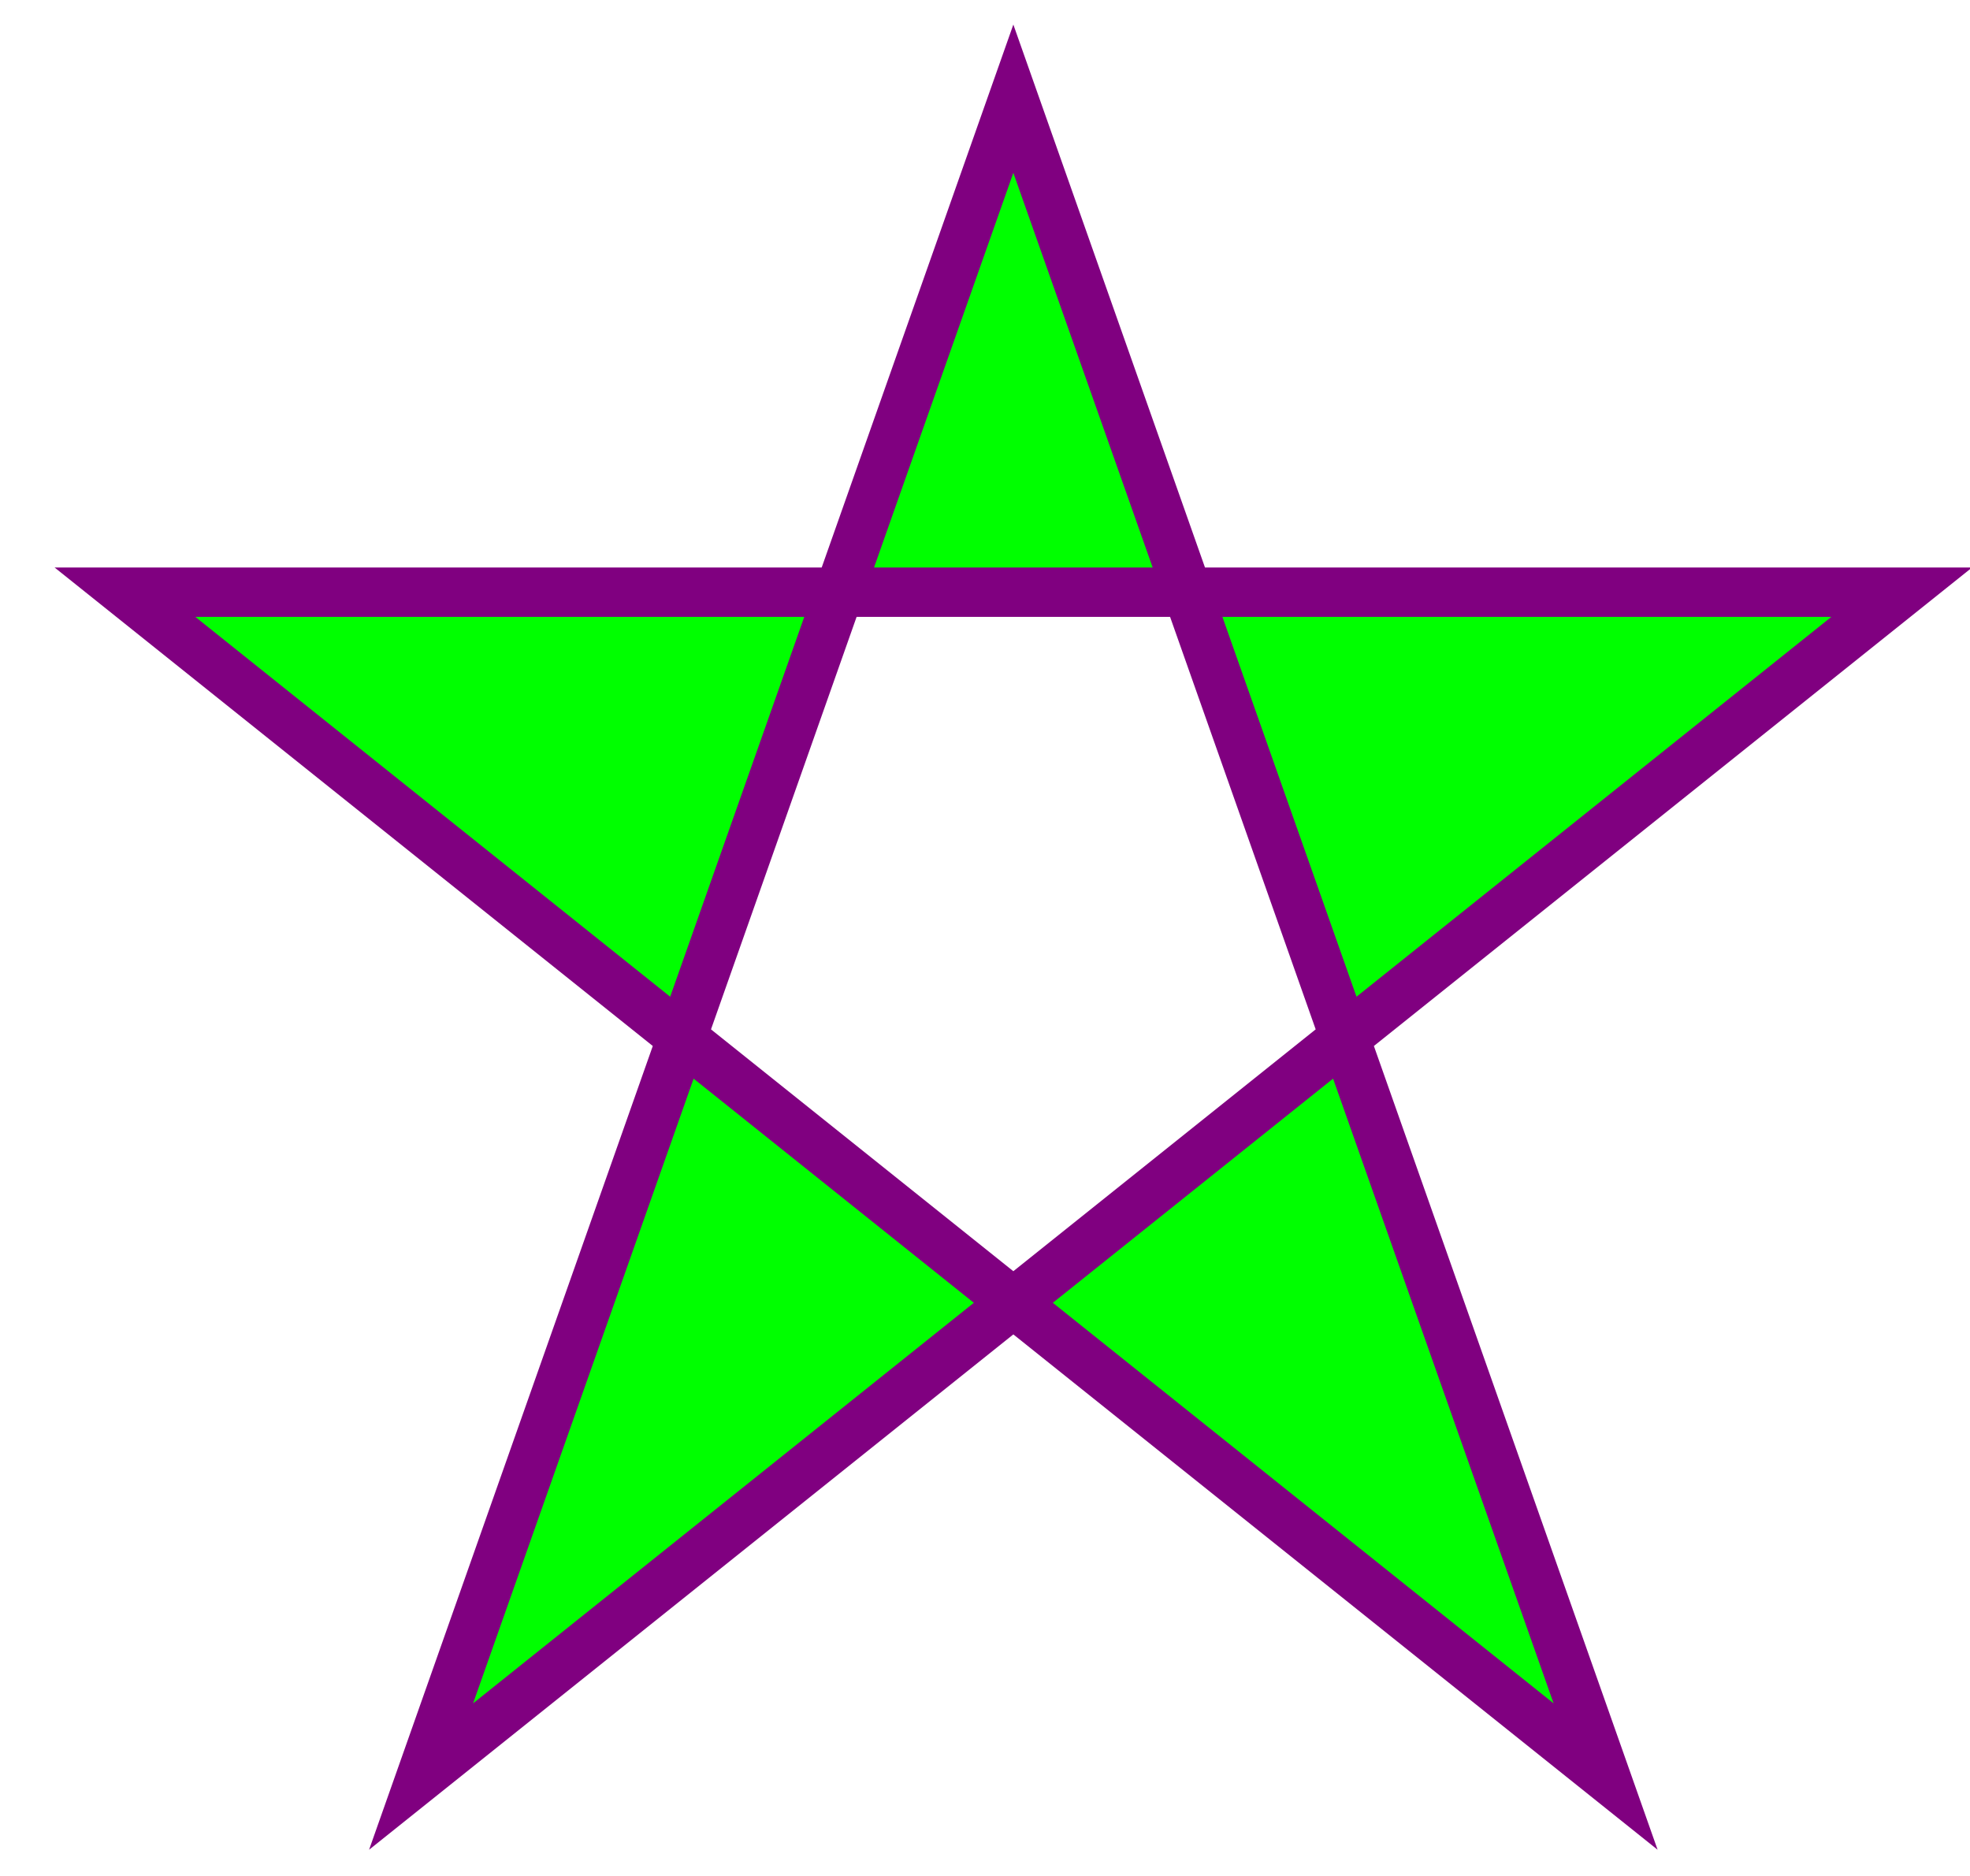
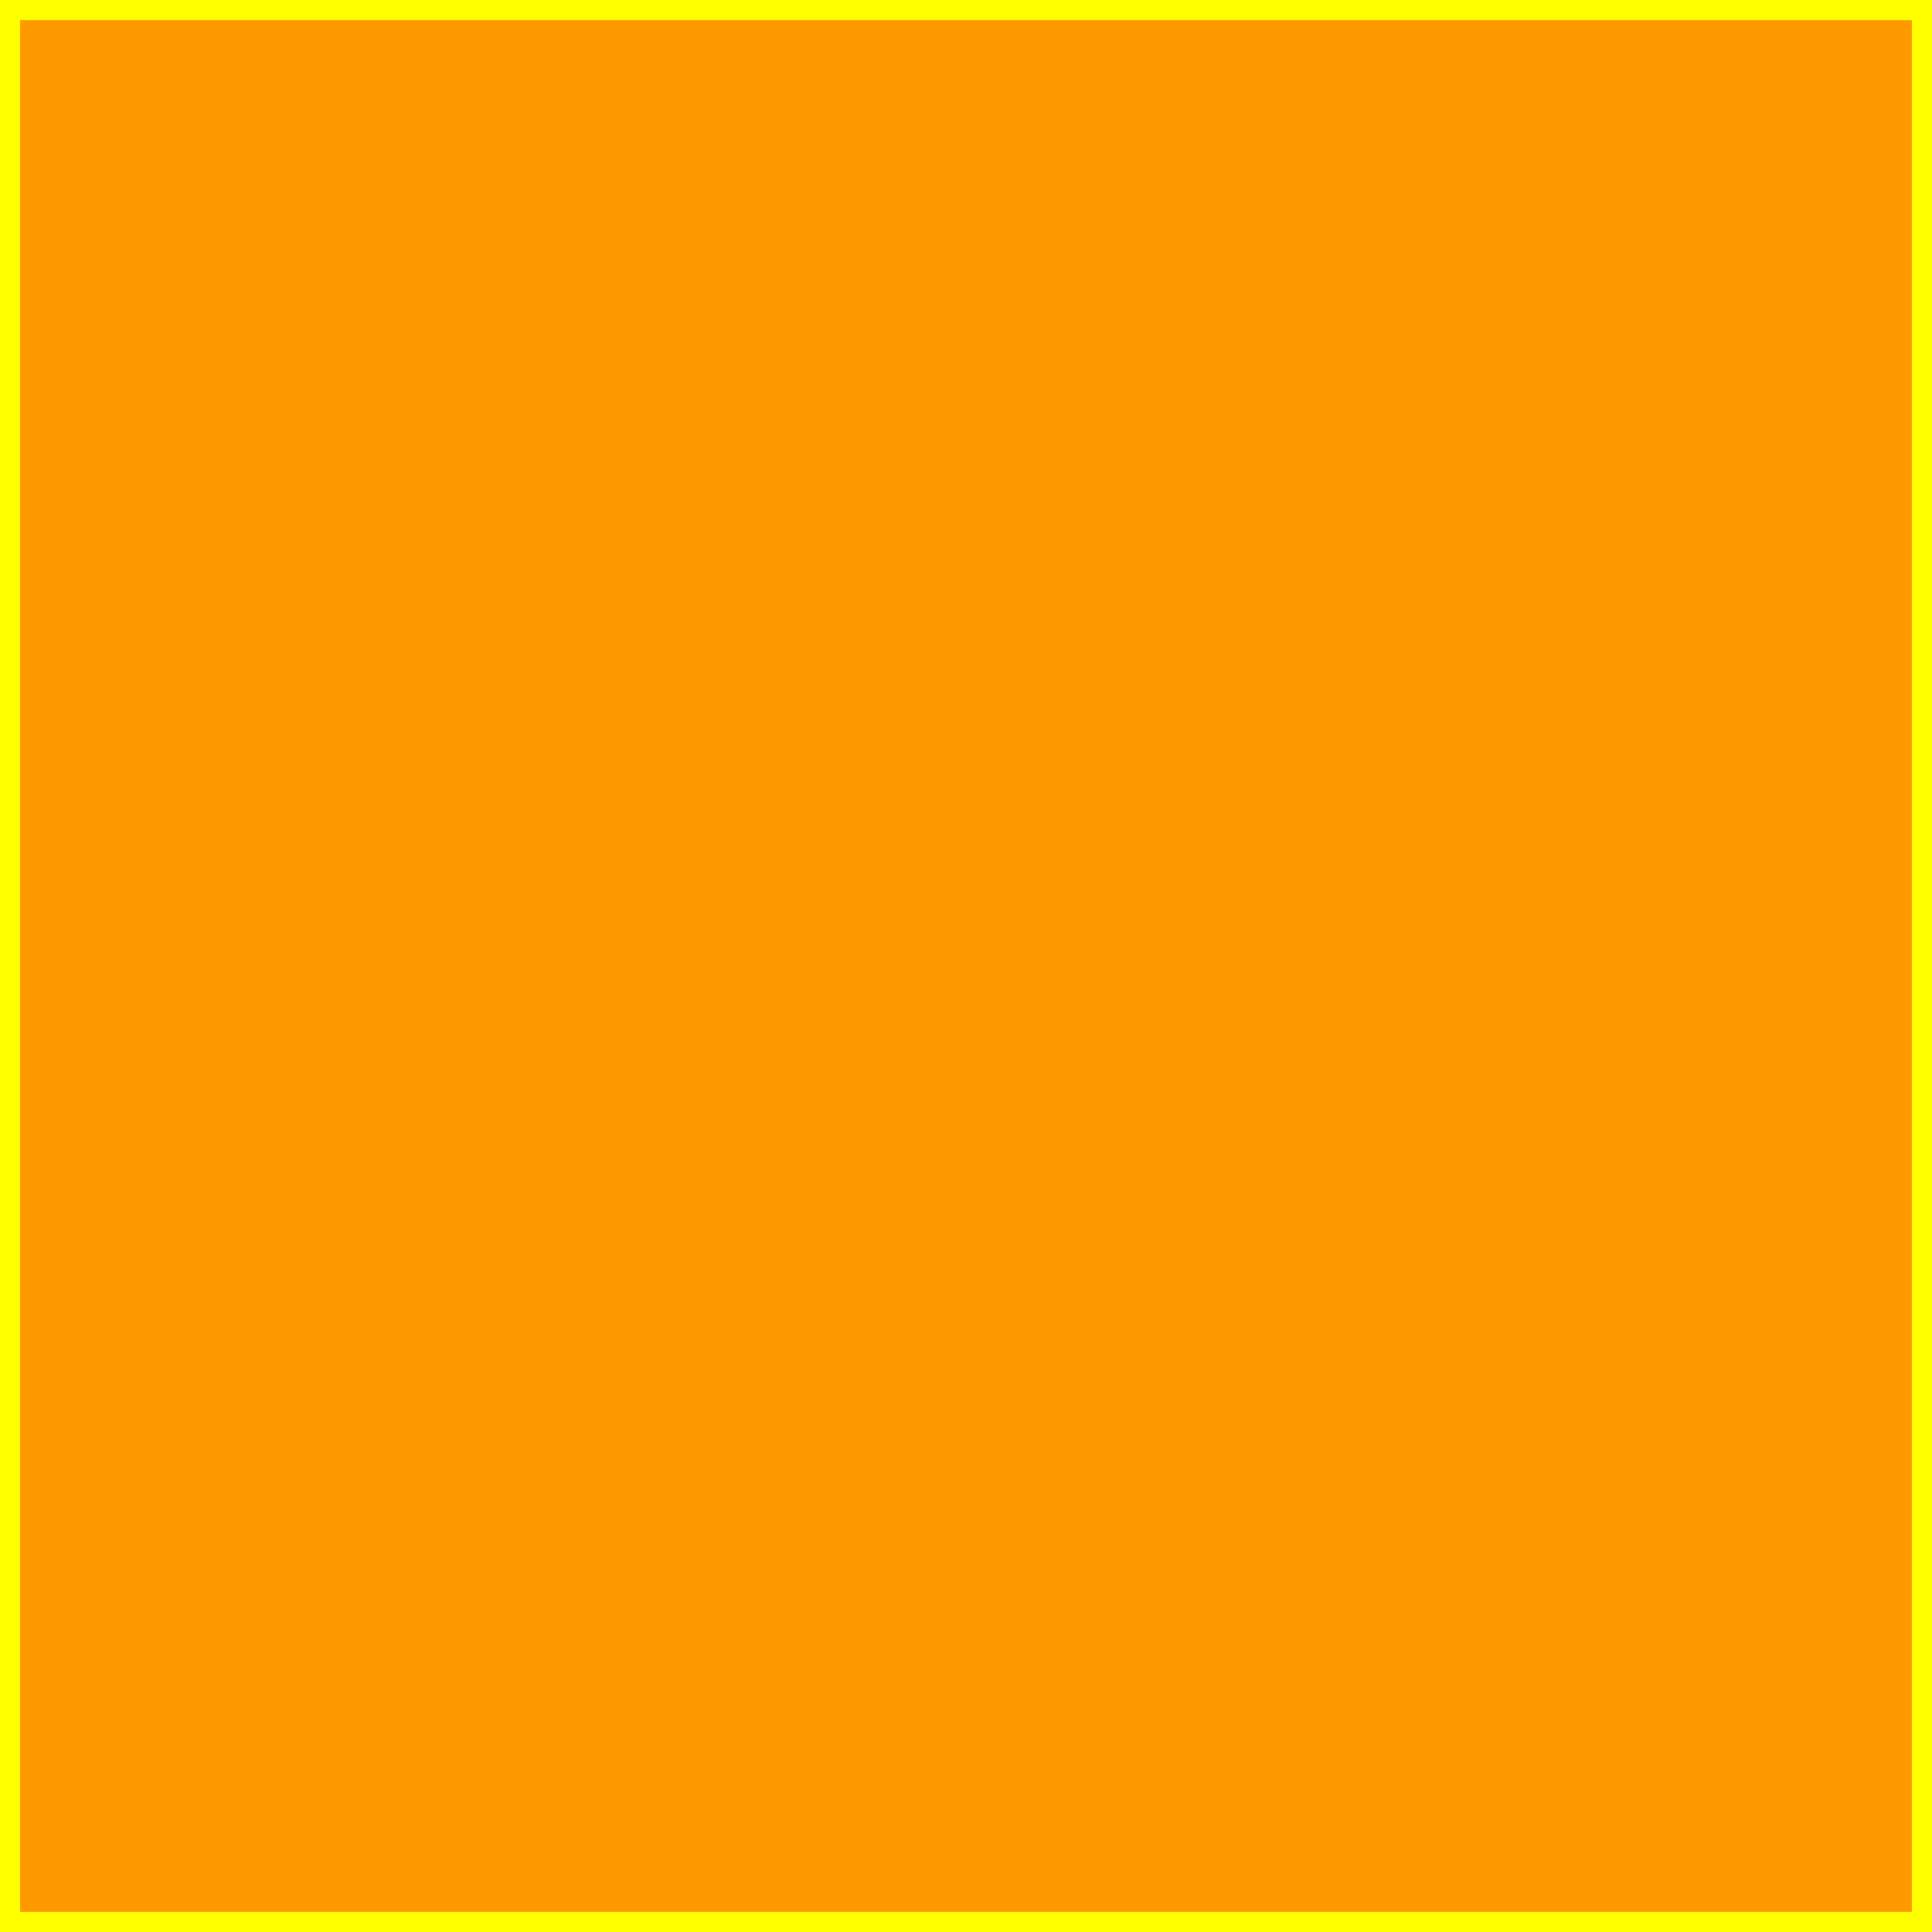
- <svg xmlns="http://www.w3.org/2000/svg" height="190">
-   <polygon points="100,10 40,180 190,60 10,60 160,180" style="fill:lime;stroke:purple;stroke-width:5;fill-rule:evenodd;" />
+ <svg xmlns="http://www.w3.org/2000/svg" xmlns:xlink="http://www.w3.org/1999/xlink" version="1.1" preserveAspectRatio="none" x="0px" y="0px" width="48px" height="48px" viewBox="0 0 48 48">
+   <defs>
+     <g id="Layer0_0_FILL">
+       <path fill="#FF9900" stroke="none" d=" M 48 48 L 48 0 0 0 0 48 48 48 Z" />
+     </g>
+     <path id="Layer0_0_1_STROKES" stroke="#FFFF00" stroke-width="1" stroke-linejoin="round" stroke-linecap="round" fill="none" d=" M 0 0 L 48 0 48 48 0 48 0 0 Z" />
+   </defs>
+   <g transform="matrix( 1, 0, 0, 1, 0,0) ">
+     <use xlink:href="#Layer0_0_FILL" />
+     <use xlink:href="#Layer0_0_1_STROKES" />
+   </g>
</svg>
